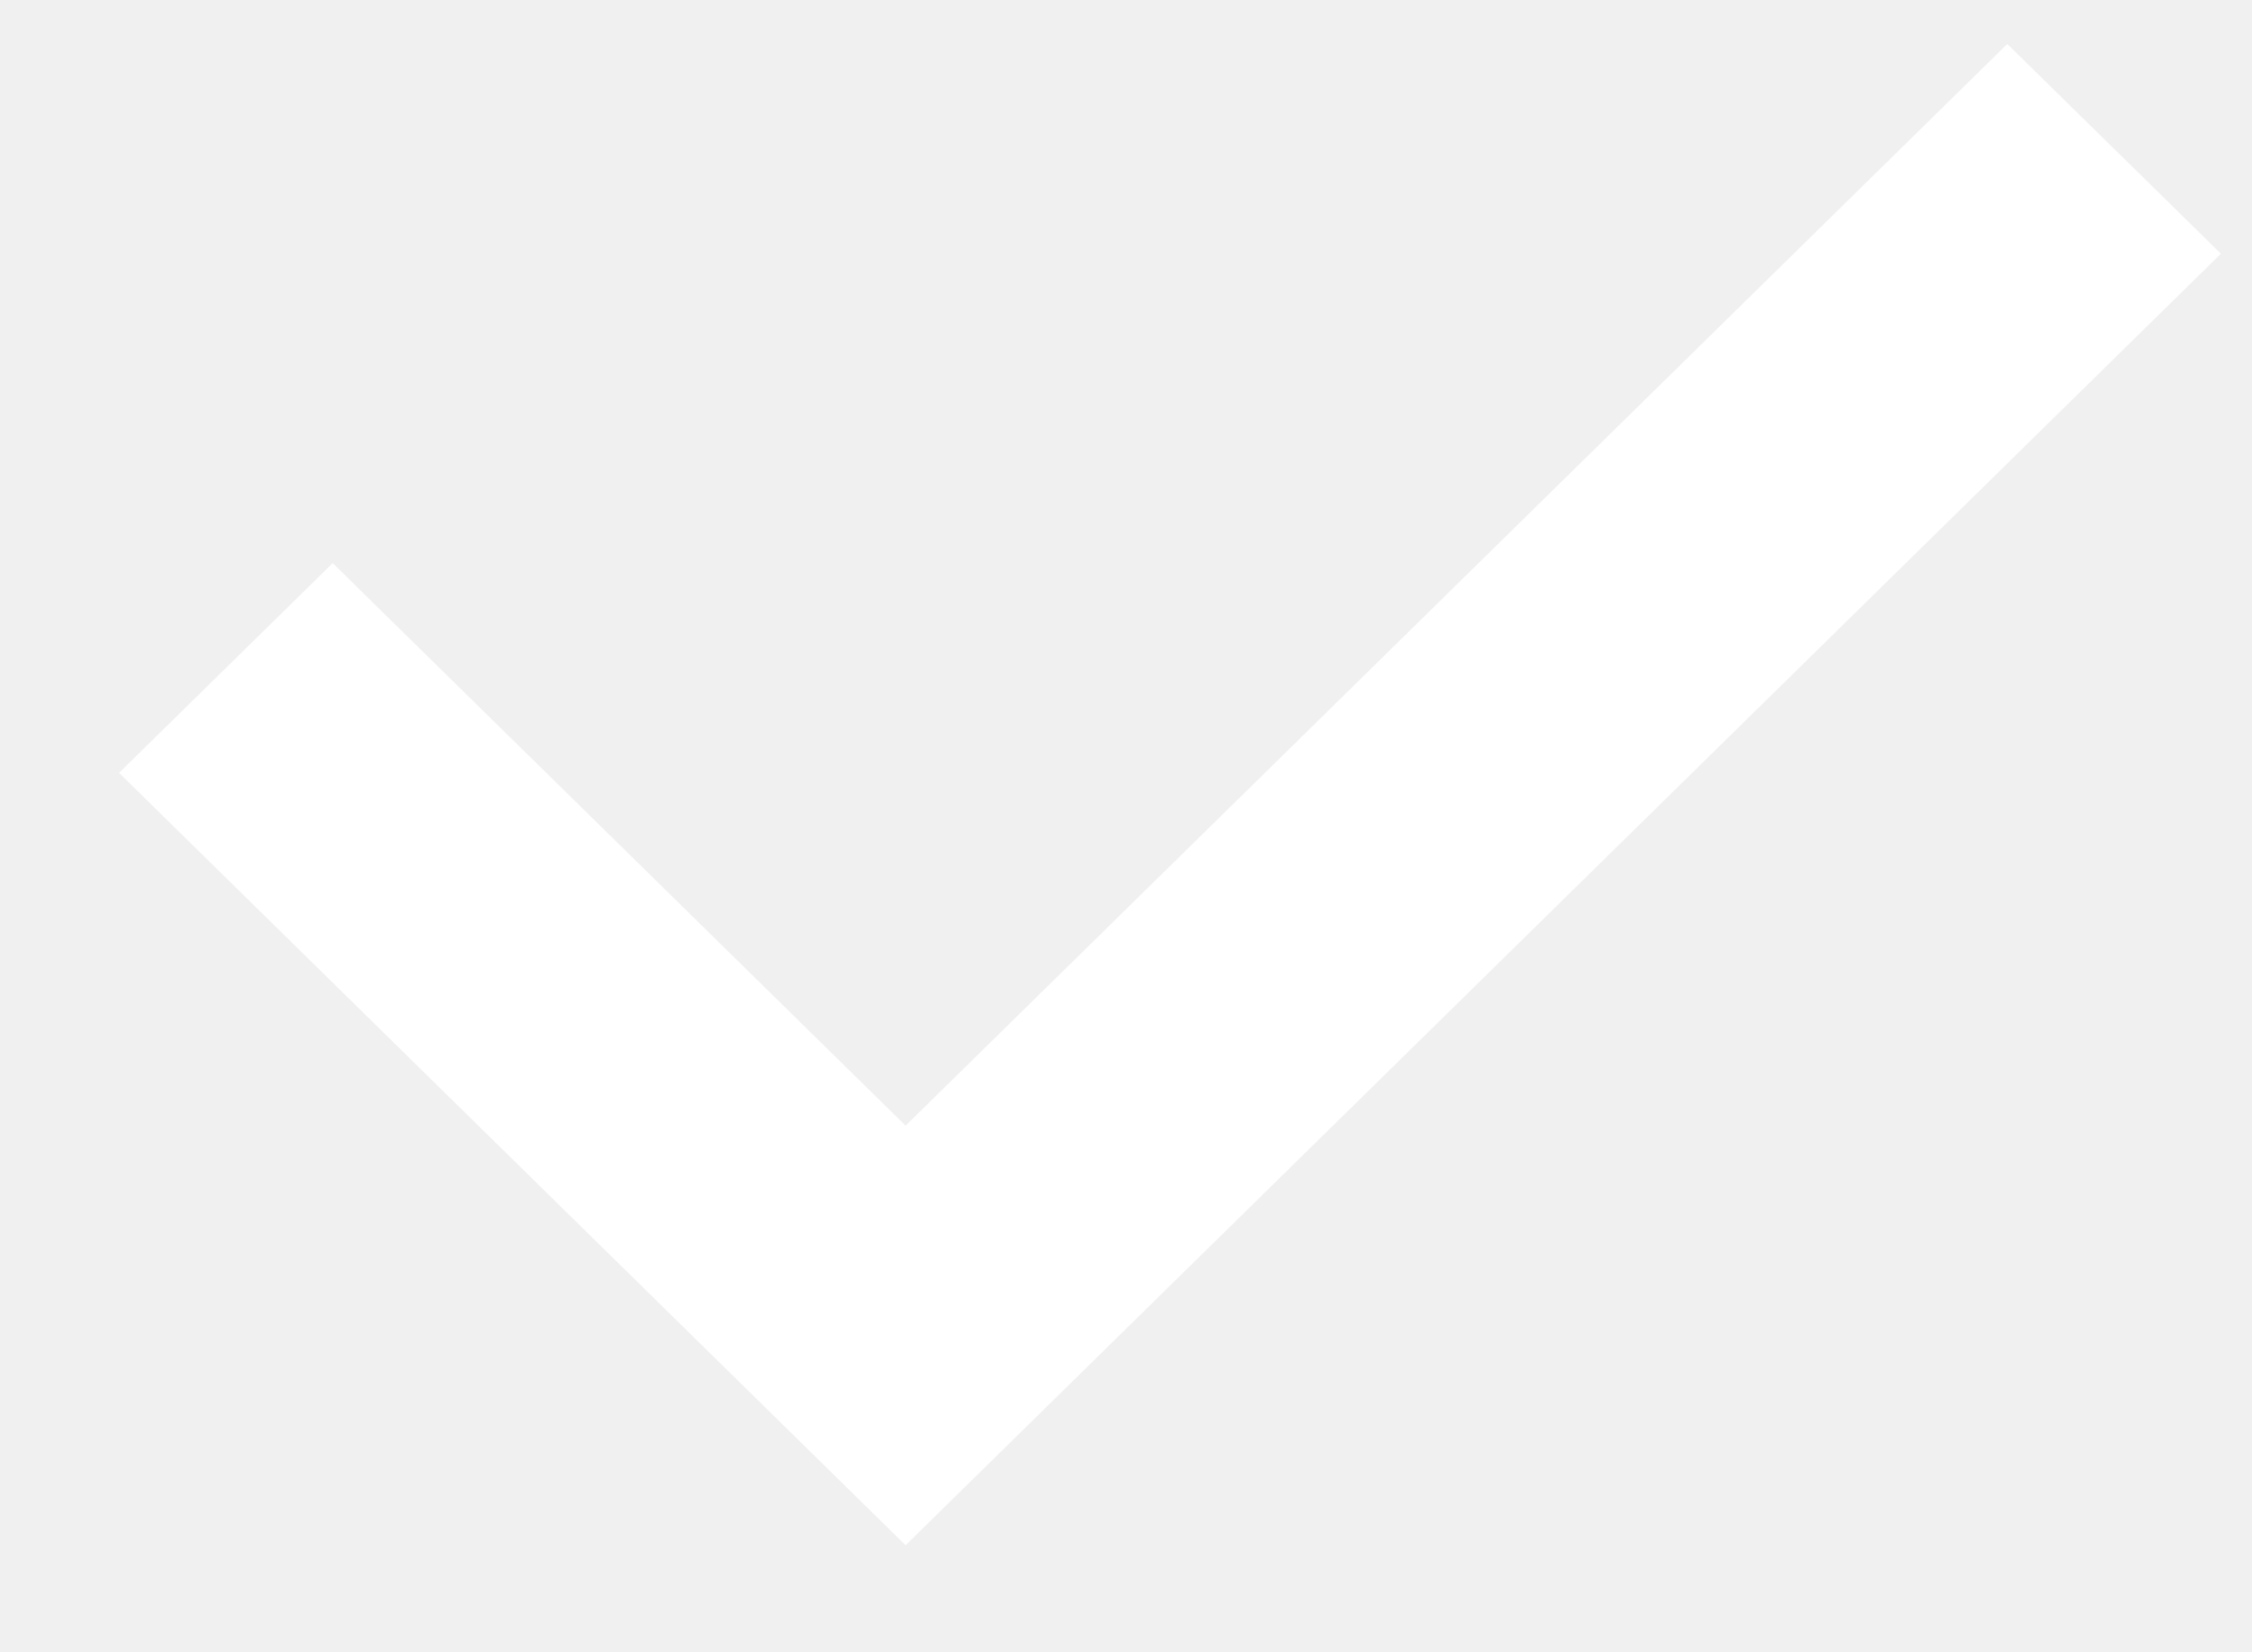
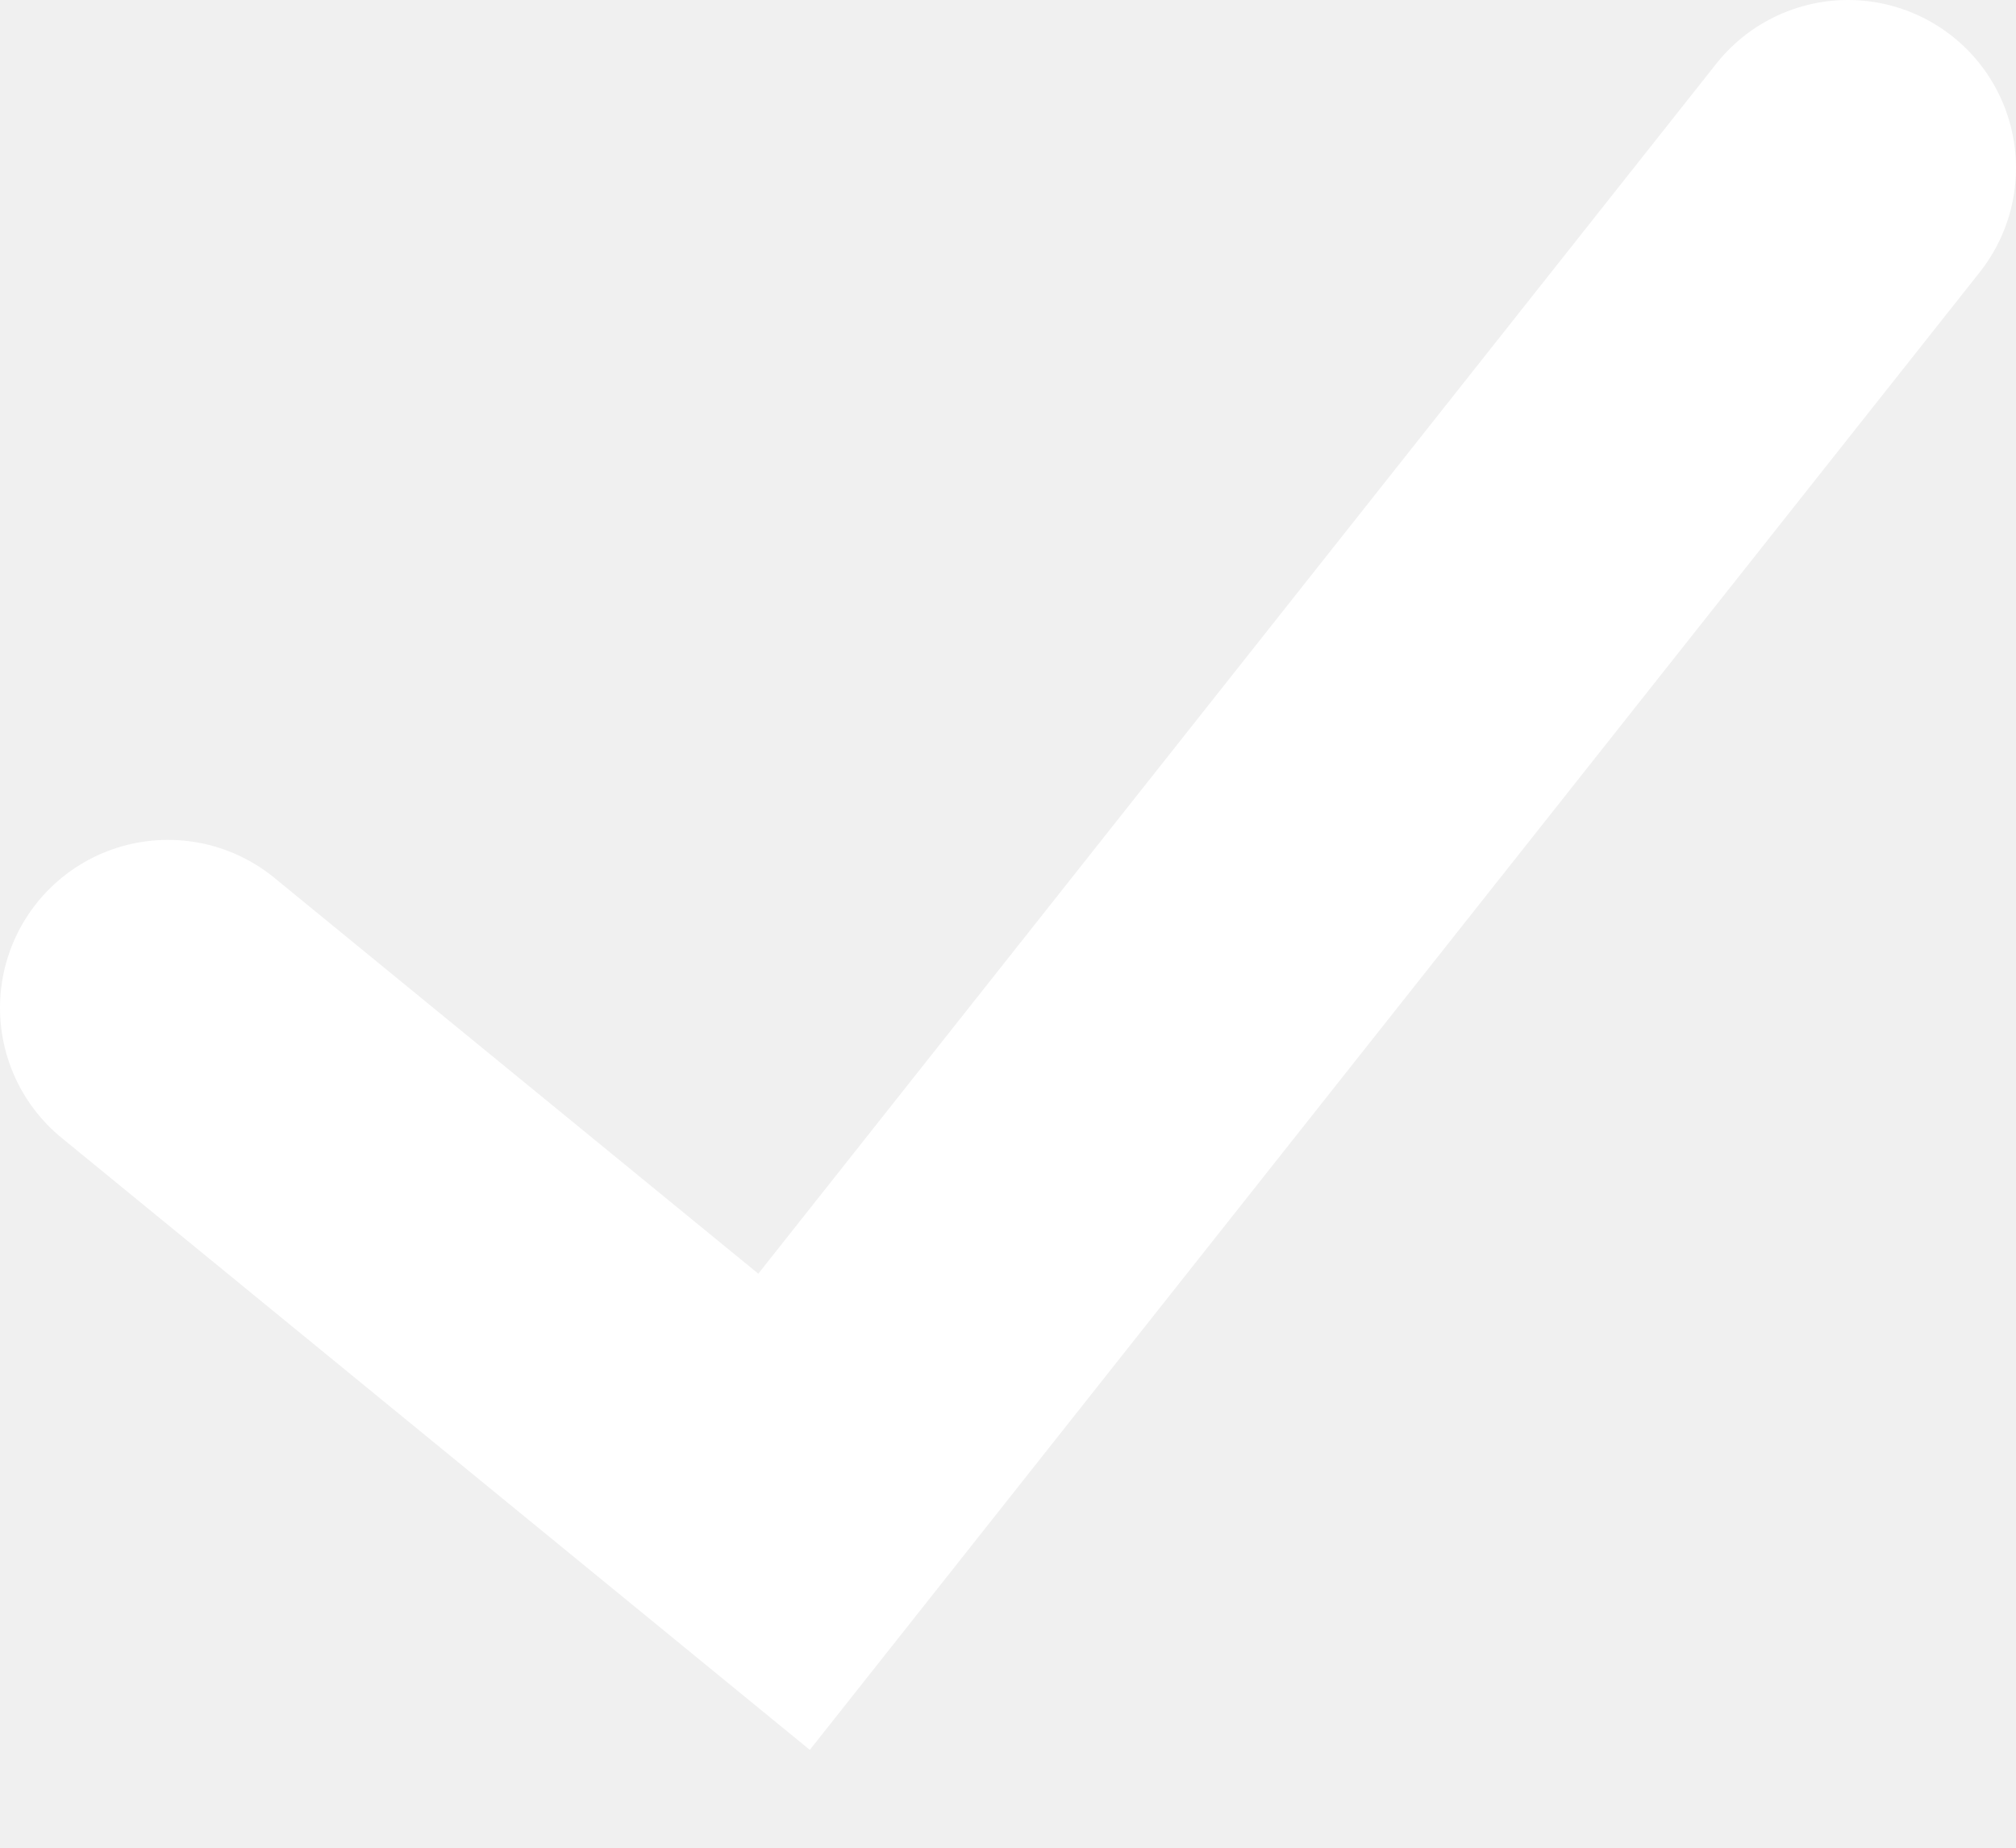
- <svg xmlns="http://www.w3.org/2000/svg" width="15" height="11" viewBox="0 0 15 11" fill="none">
-   <path fill-rule="evenodd" clip-rule="evenodd" d="M14.793 1.69L6.032 10.293L0.793 5.148L2.216 3.751L6.032 7.498L13.37 0.293L14.793 1.69Z" fill="white" />
+ <svg xmlns="http://www.w3.org/2000/svg" width="12" height="11" viewBox="0 0 12 11" fill="none">
+   <path d="M1 6L4.667 9L11 1" stroke="white" stroke-width="2" stroke-linecap="round" />
</svg>
